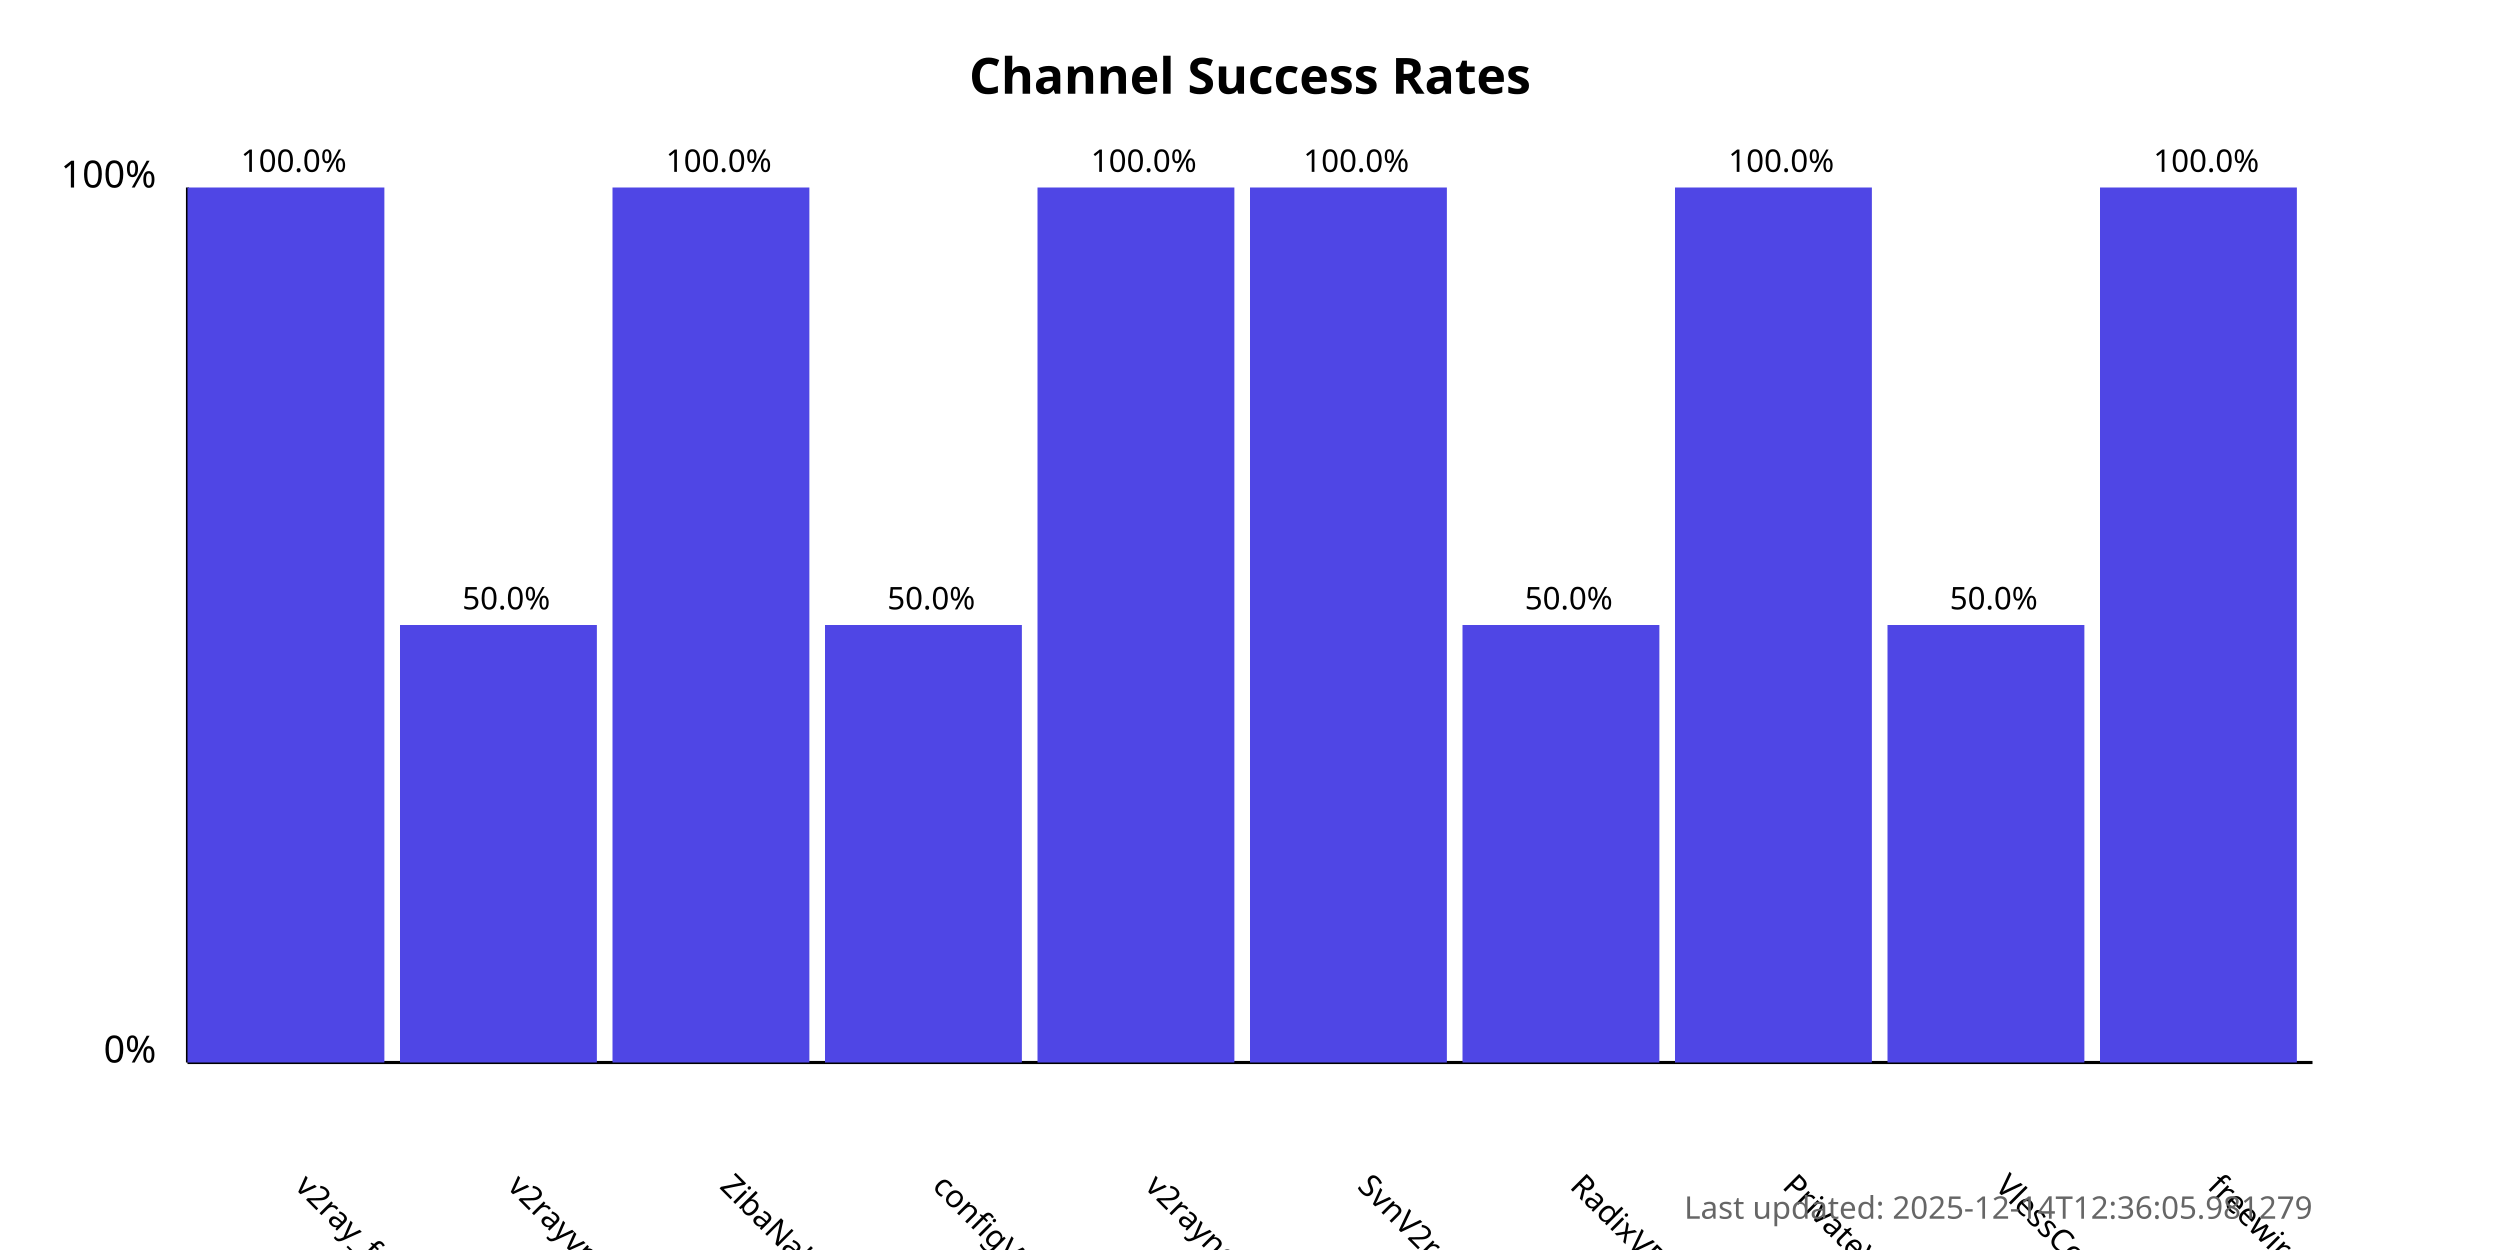
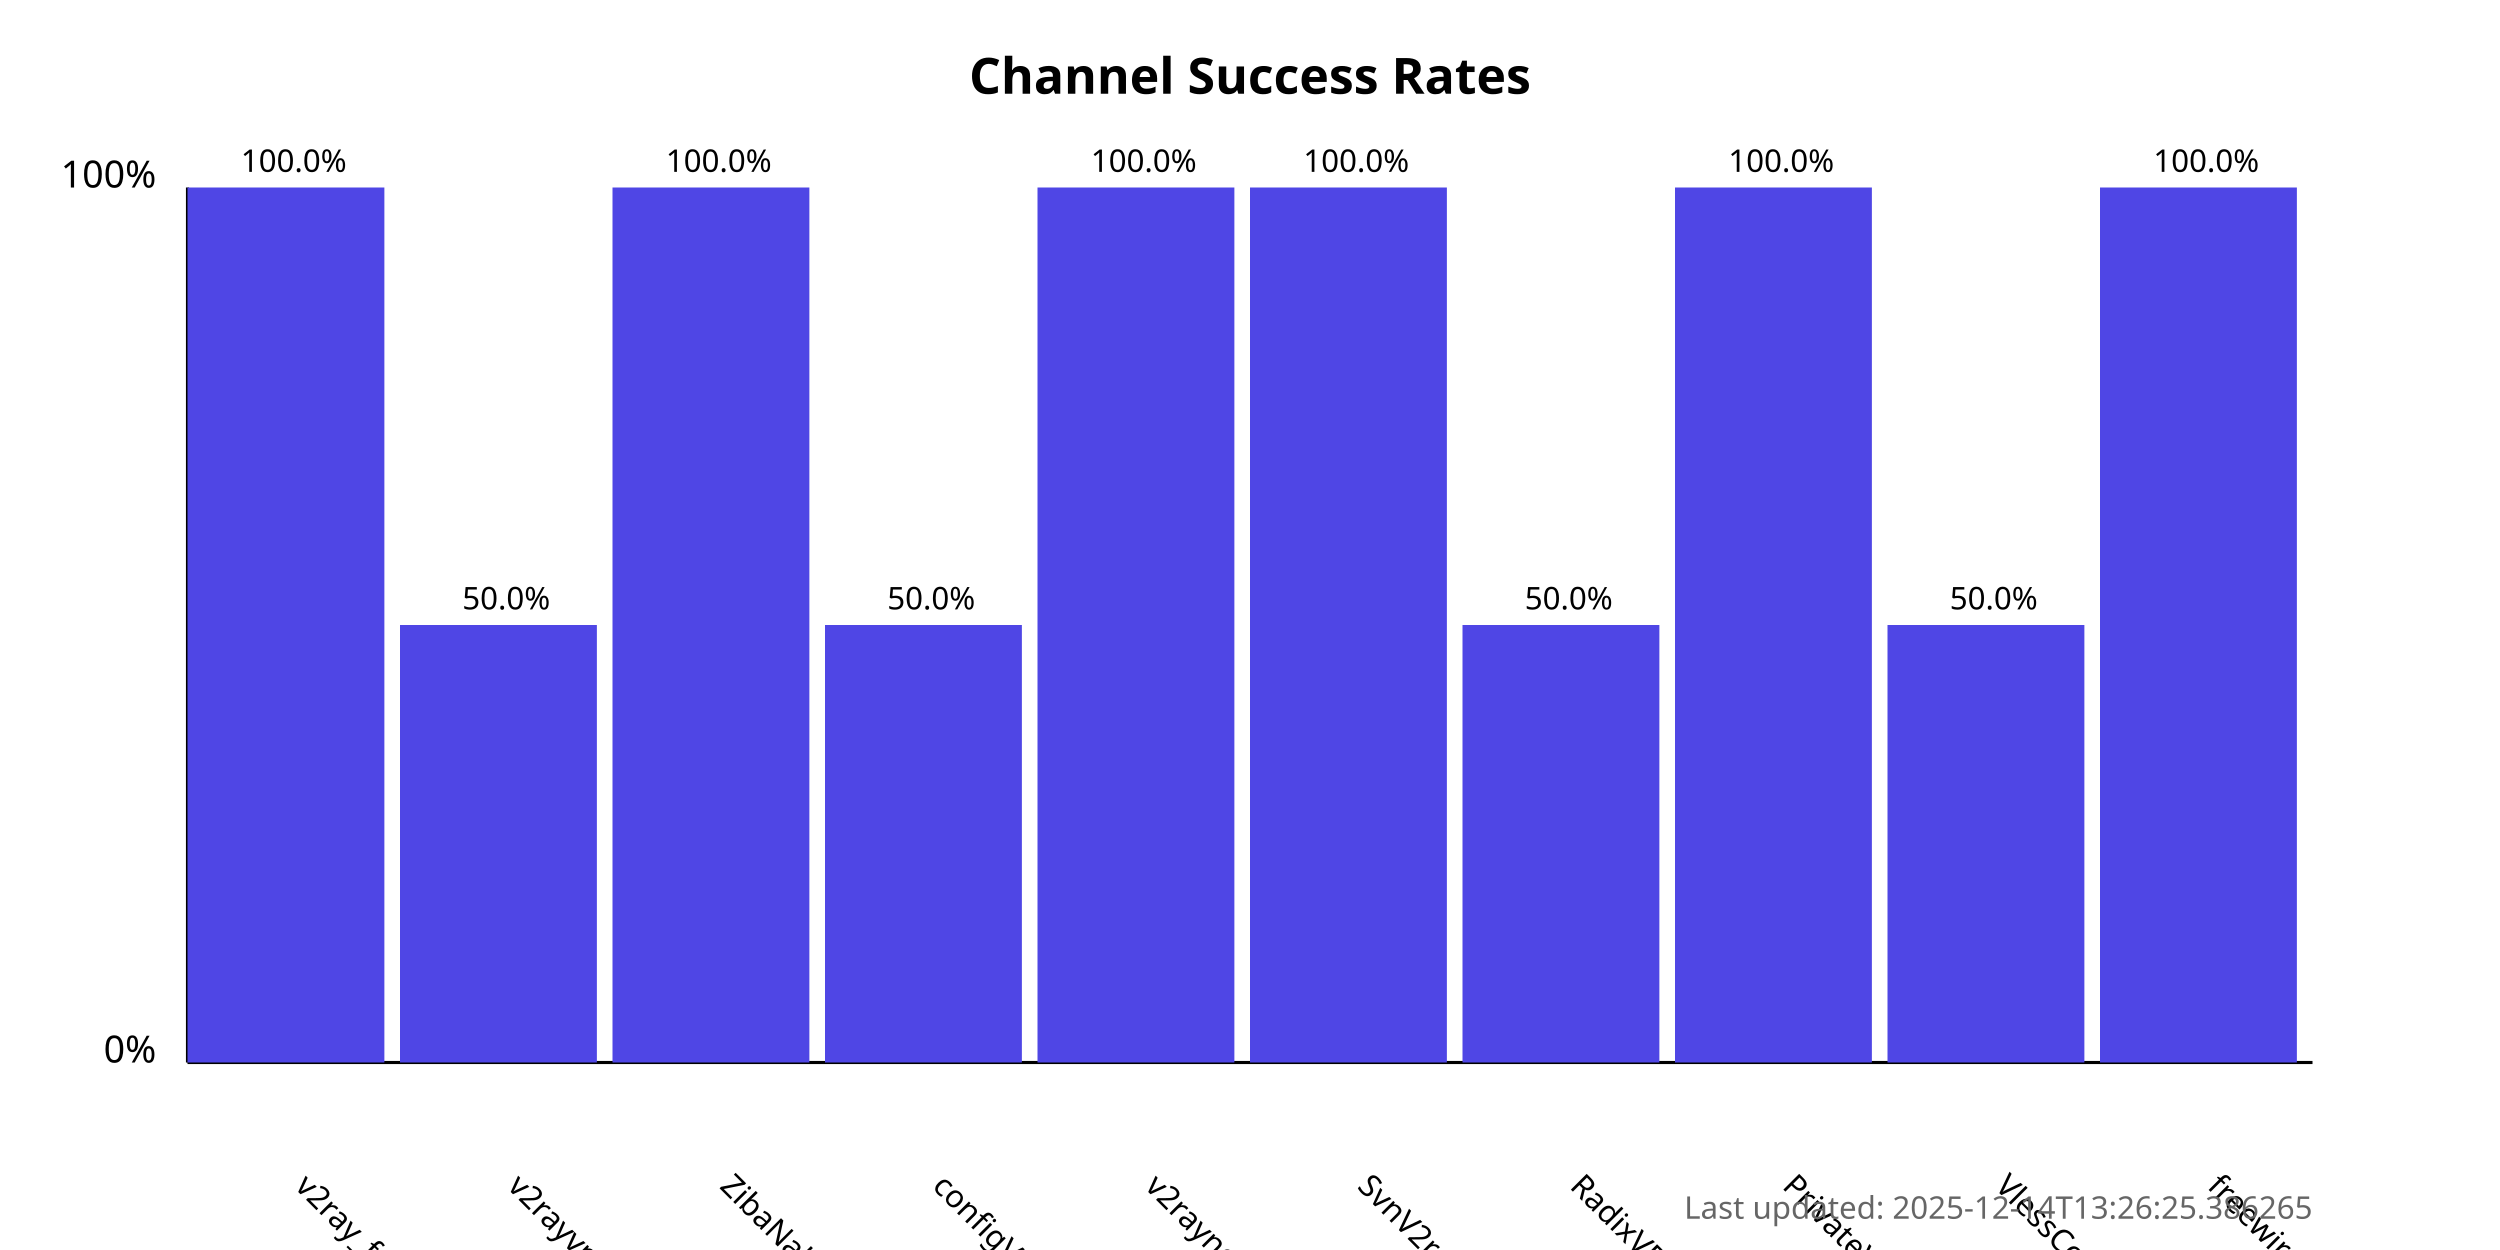
<svg xmlns="http://www.w3.org/2000/svg" width="800" height="400">
  <style>
            .chart-title { font: bold 16px sans-serif; }
            .axis-label { font: 12px sans-serif; }
            .tick-label { font: 10px sans-serif; }
            .bar { fill: #4f46e5; }
            .bar:hover { fill: #6366f1; }
            .timestamp { font: 10px sans-serif; fill: #666; }
        </style>
  <text x="400.0" y="30" text-anchor="middle" class="chart-title">
            Channel Success Rates
        </text>
  <line x1="60" y1="340" x2="60" y2="60" stroke="black" stroke-width="1" />
  <line x1="60" y1="340" x2="740" y2="340" stroke="black" stroke-width="1" />
  <text x="50" y="340" text-anchor="end" class="axis-label">0%</text>
  <text x="50" y="60" text-anchor="end" class="axis-label">100%</text>
  <g>
    <rect x="60" y="60.0" width="63.0" height="280.0" class="bar" />
    <text x="94.0" y="380" transform="rotate(45, 94.0, 380)" text-anchor="start" class="tick-label">
                v2ray_free_conf
            </text>
    <text x="94.0" y="55.0" text-anchor="middle" class="tick-label">
                100.0%
            </text>
  </g>
  <g>
    <rect x="128.0" y="200.0" width="63.0" height="140.0" class="bar" />
    <text x="162.0" y="380" transform="rotate(45, 162.0, 380)" text-anchor="start" class="tick-label">
                v2rayvpno
            </text>
    <text x="162.0" y="195.0" text-anchor="middle" class="tick-label">
                50.0%
            </text>
  </g>
  <g>
    <rect x="196.0" y="60.0" width="63.0" height="280.0" class="bar" />
    <text x="230.0" y="380" transform="rotate(45, 230.0, 380)" text-anchor="start" class="tick-label">
                ZibaNabz
            </text>
    <text x="230.0" y="55.0" text-anchor="middle" class="tick-label">
                100.0%
            </text>
  </g>
  <g>
    <rect x="264.0" y="200.0" width="63.0" height="140.0" class="bar" />
    <text x="298.0" y="380" transform="rotate(45, 298.0, 380)" text-anchor="start" class="tick-label">
                configV2rayForFree
            </text>
    <text x="298.0" y="195.0" text-anchor="middle" class="tick-label">
                50.0%
            </text>
  </g>
  <g>
    <rect x="332.0" y="60.0" width="63.0" height="280.0" class="bar" />
    <text x="366.0" y="380" transform="rotate(45, 366.0, 380)" text-anchor="start" class="tick-label">
                v2rayngvpn
            </text>
    <text x="366.0" y="55.0" text-anchor="middle" class="tick-label">
                100.0%
            </text>
  </g>
  <g>
    <rect x="400.0" y="60.0" width="63.0" height="280.0" class="bar" />
    <text x="434.0" y="380" transform="rotate(45, 434.0, 380)" text-anchor="start" class="tick-label">
                SvnV2ray
            </text>
    <text x="434.0" y="55.0" text-anchor="middle" class="tick-label">
                100.0%
            </text>
  </g>
  <g>
    <rect x="468.0" y="200.0" width="63.0" height="140.0" class="bar" />
    <text x="502.0" y="380" transform="rotate(45, 502.0, 380)" text-anchor="start" class="tick-label">
                RadixVPN
            </text>
    <text x="502.0" y="195.0" text-anchor="middle" class="tick-label">
                50.0%
            </text>
  </g>
  <g>
    <rect x="536.0" y="60.0" width="63.0" height="280.0" class="bar" />
    <text x="570.0" y="380" transform="rotate(45, 570.0, 380)" text-anchor="start" class="tick-label">
                PrivateVPNs
            </text>
    <text x="570.0" y="55.0" text-anchor="middle" class="tick-label">
                100.0%
            </text>
  </g>
  <g>
    <rect x="604.0" y="200.0" width="63.0" height="140.0" class="bar" />
    <text x="638.0" y="380" transform="rotate(45, 638.0, 380)" text-anchor="start" class="tick-label">
                VlessConfig
            </text>
    <text x="638.0" y="195.0" text-anchor="middle" class="tick-label">
                50.0%
            </text>
  </g>
  <g>
    <rect x="672.0" y="60.0" width="63.0" height="280.0" class="bar" />
    <text x="706.0" y="380" transform="rotate(45, 706.0, 380)" text-anchor="start" class="tick-label">
                freewireguard
            </text>
    <text x="706.0" y="55.0" text-anchor="middle" class="tick-label">
                100.0%
            </text>
  </g>
  <text x="740" y="390" text-anchor="end" class="timestamp">
-             Last updated: 2025-12-14T12:36:05.981279
+             Last updated: 2025-12-14T13:26:25.386265
        </text>
</svg>
